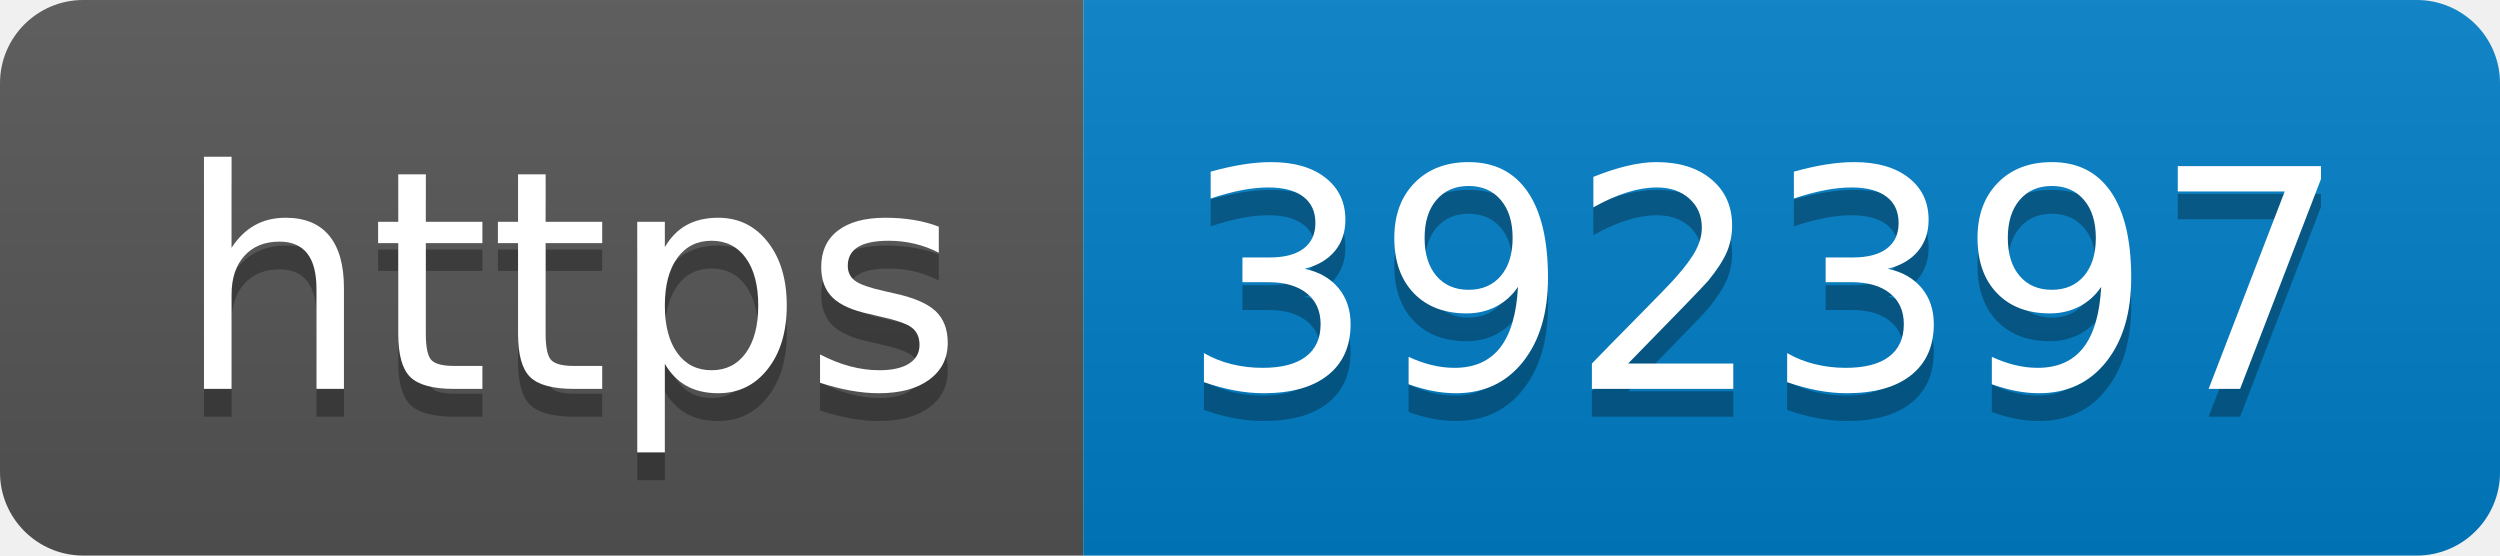
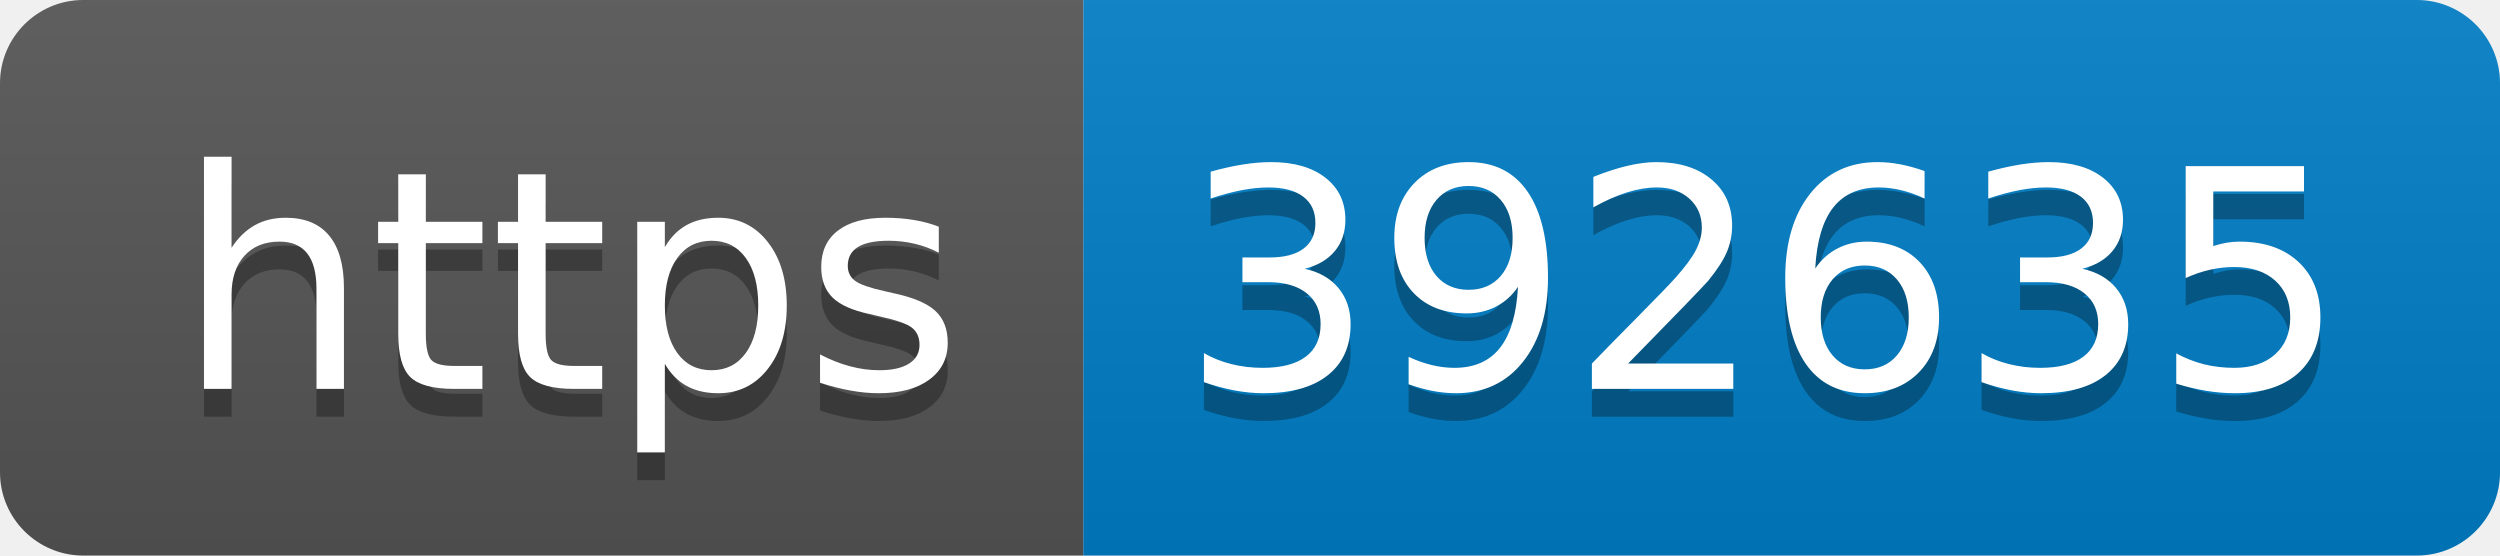
- <svg xmlns="http://www.w3.org/2000/svg" width="90" height="20" role="img" aria-label="https: 392397">
+ <svg xmlns="http://www.w3.org/2000/svg" width="90" height="20" role="img" aria-label="https: 392635">
  <linearGradient id="s" x2="0" y2="100%">
    <stop offset="0" stop-color="#bbb" stop-opacity=".1" />
    <stop offset="1" stop-opacity=".1" />
  </linearGradient>
  <clipPath id="r">
    <rect width="90" height="20" rx="3" fill="#fff" />
  </clipPath>
  <g clip-path="url(#r)">
    <rect width="39" height="20" fill="#555" />
    <rect x="39" width="51" height="20" fill="#007ec6" />
    <rect width="90" height="20" fill="url(#s)" />
  </g>
  <g fill="#fff" text-anchor="middle" font-family="Verdana,Geneva,DejaVu Sans,sans-serif" text-rendering="geometricPrecision" font-size="110">
    <text aria-hidden="true" x="205" y="150" fill="#010101" fill-opacity=".3" transform="scale(.1)" textLength="290">https</text>
    <text x="205" y="140" transform="scale(.1)" fill="#fff" textLength="290">https</text>
-     <text aria-hidden="true" x="635" y="150" fill="#010101" fill-opacity=".3" transform="scale(.1)" textLength="410">392397</text>
-     <text x="635" y="140" transform="scale(.1)" fill="#fff" textLength="410">392397</text>
+     <text aria-hidden="true" x="635" y="150" fill="#010101" fill-opacity=".3" transform="scale(.1)" textLength="410">392635</text>
+     <text x="635" y="140" transform="scale(.1)" fill="#fff" textLength="410">392635</text>
  </g>
</svg>
